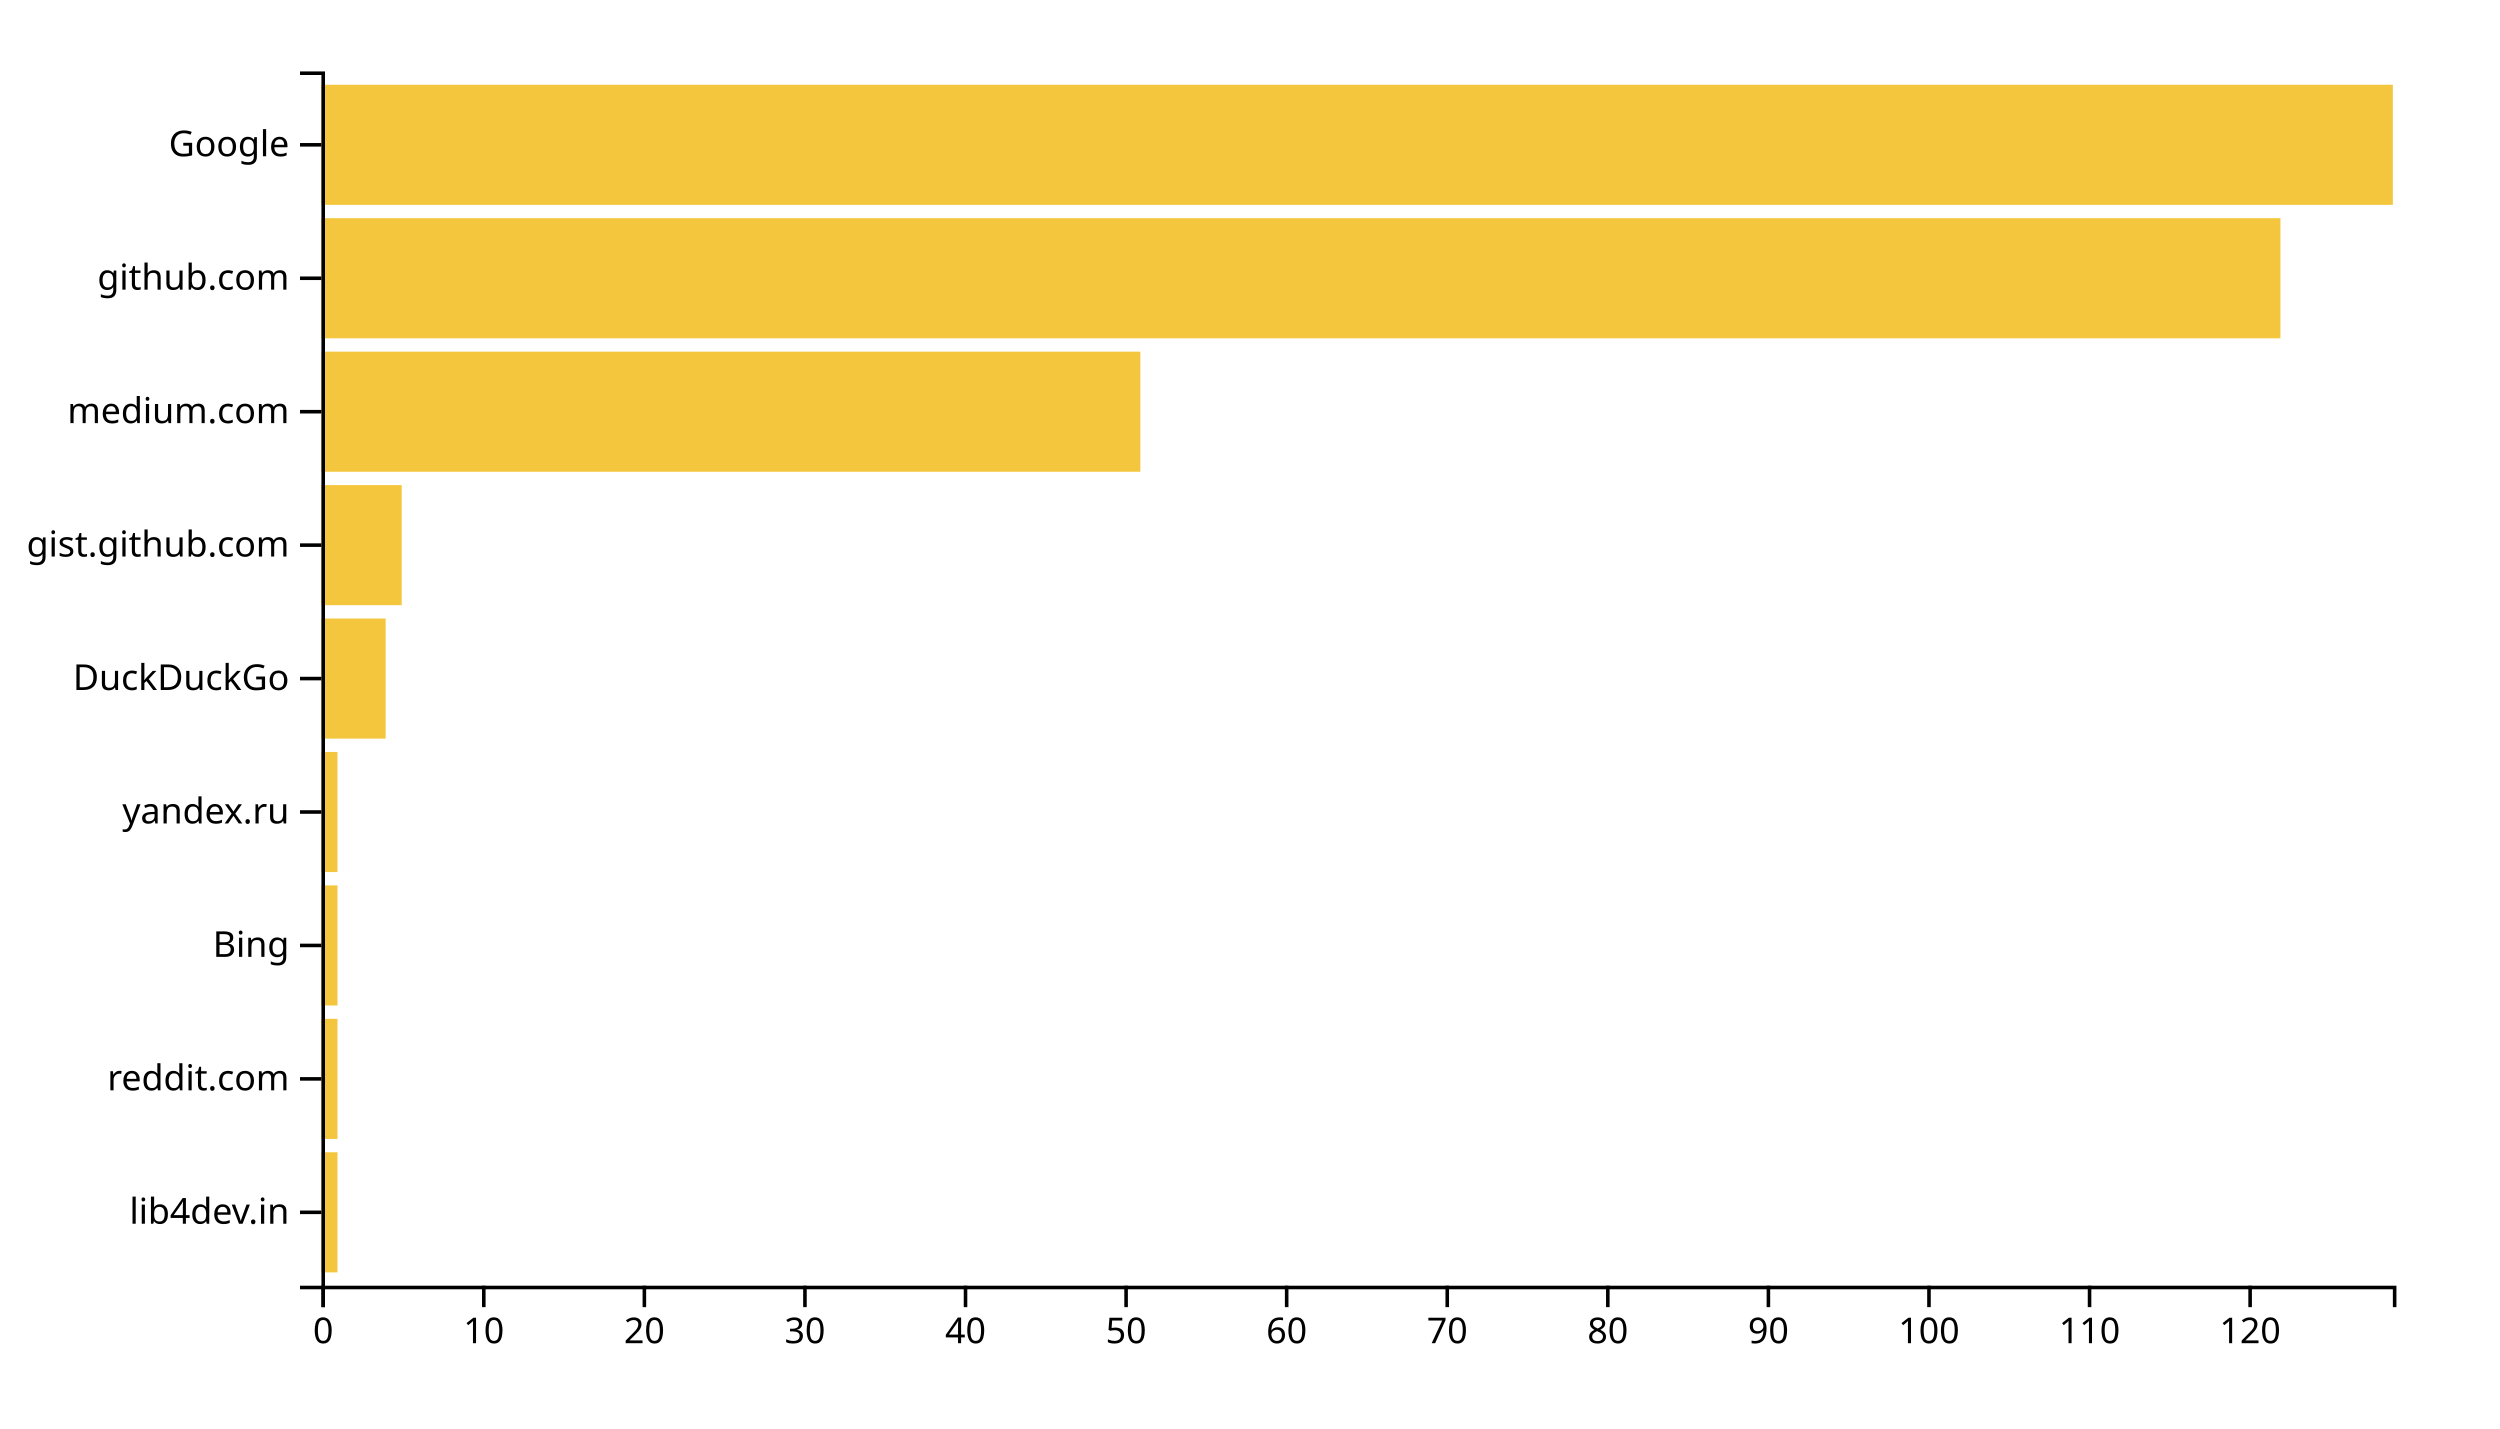
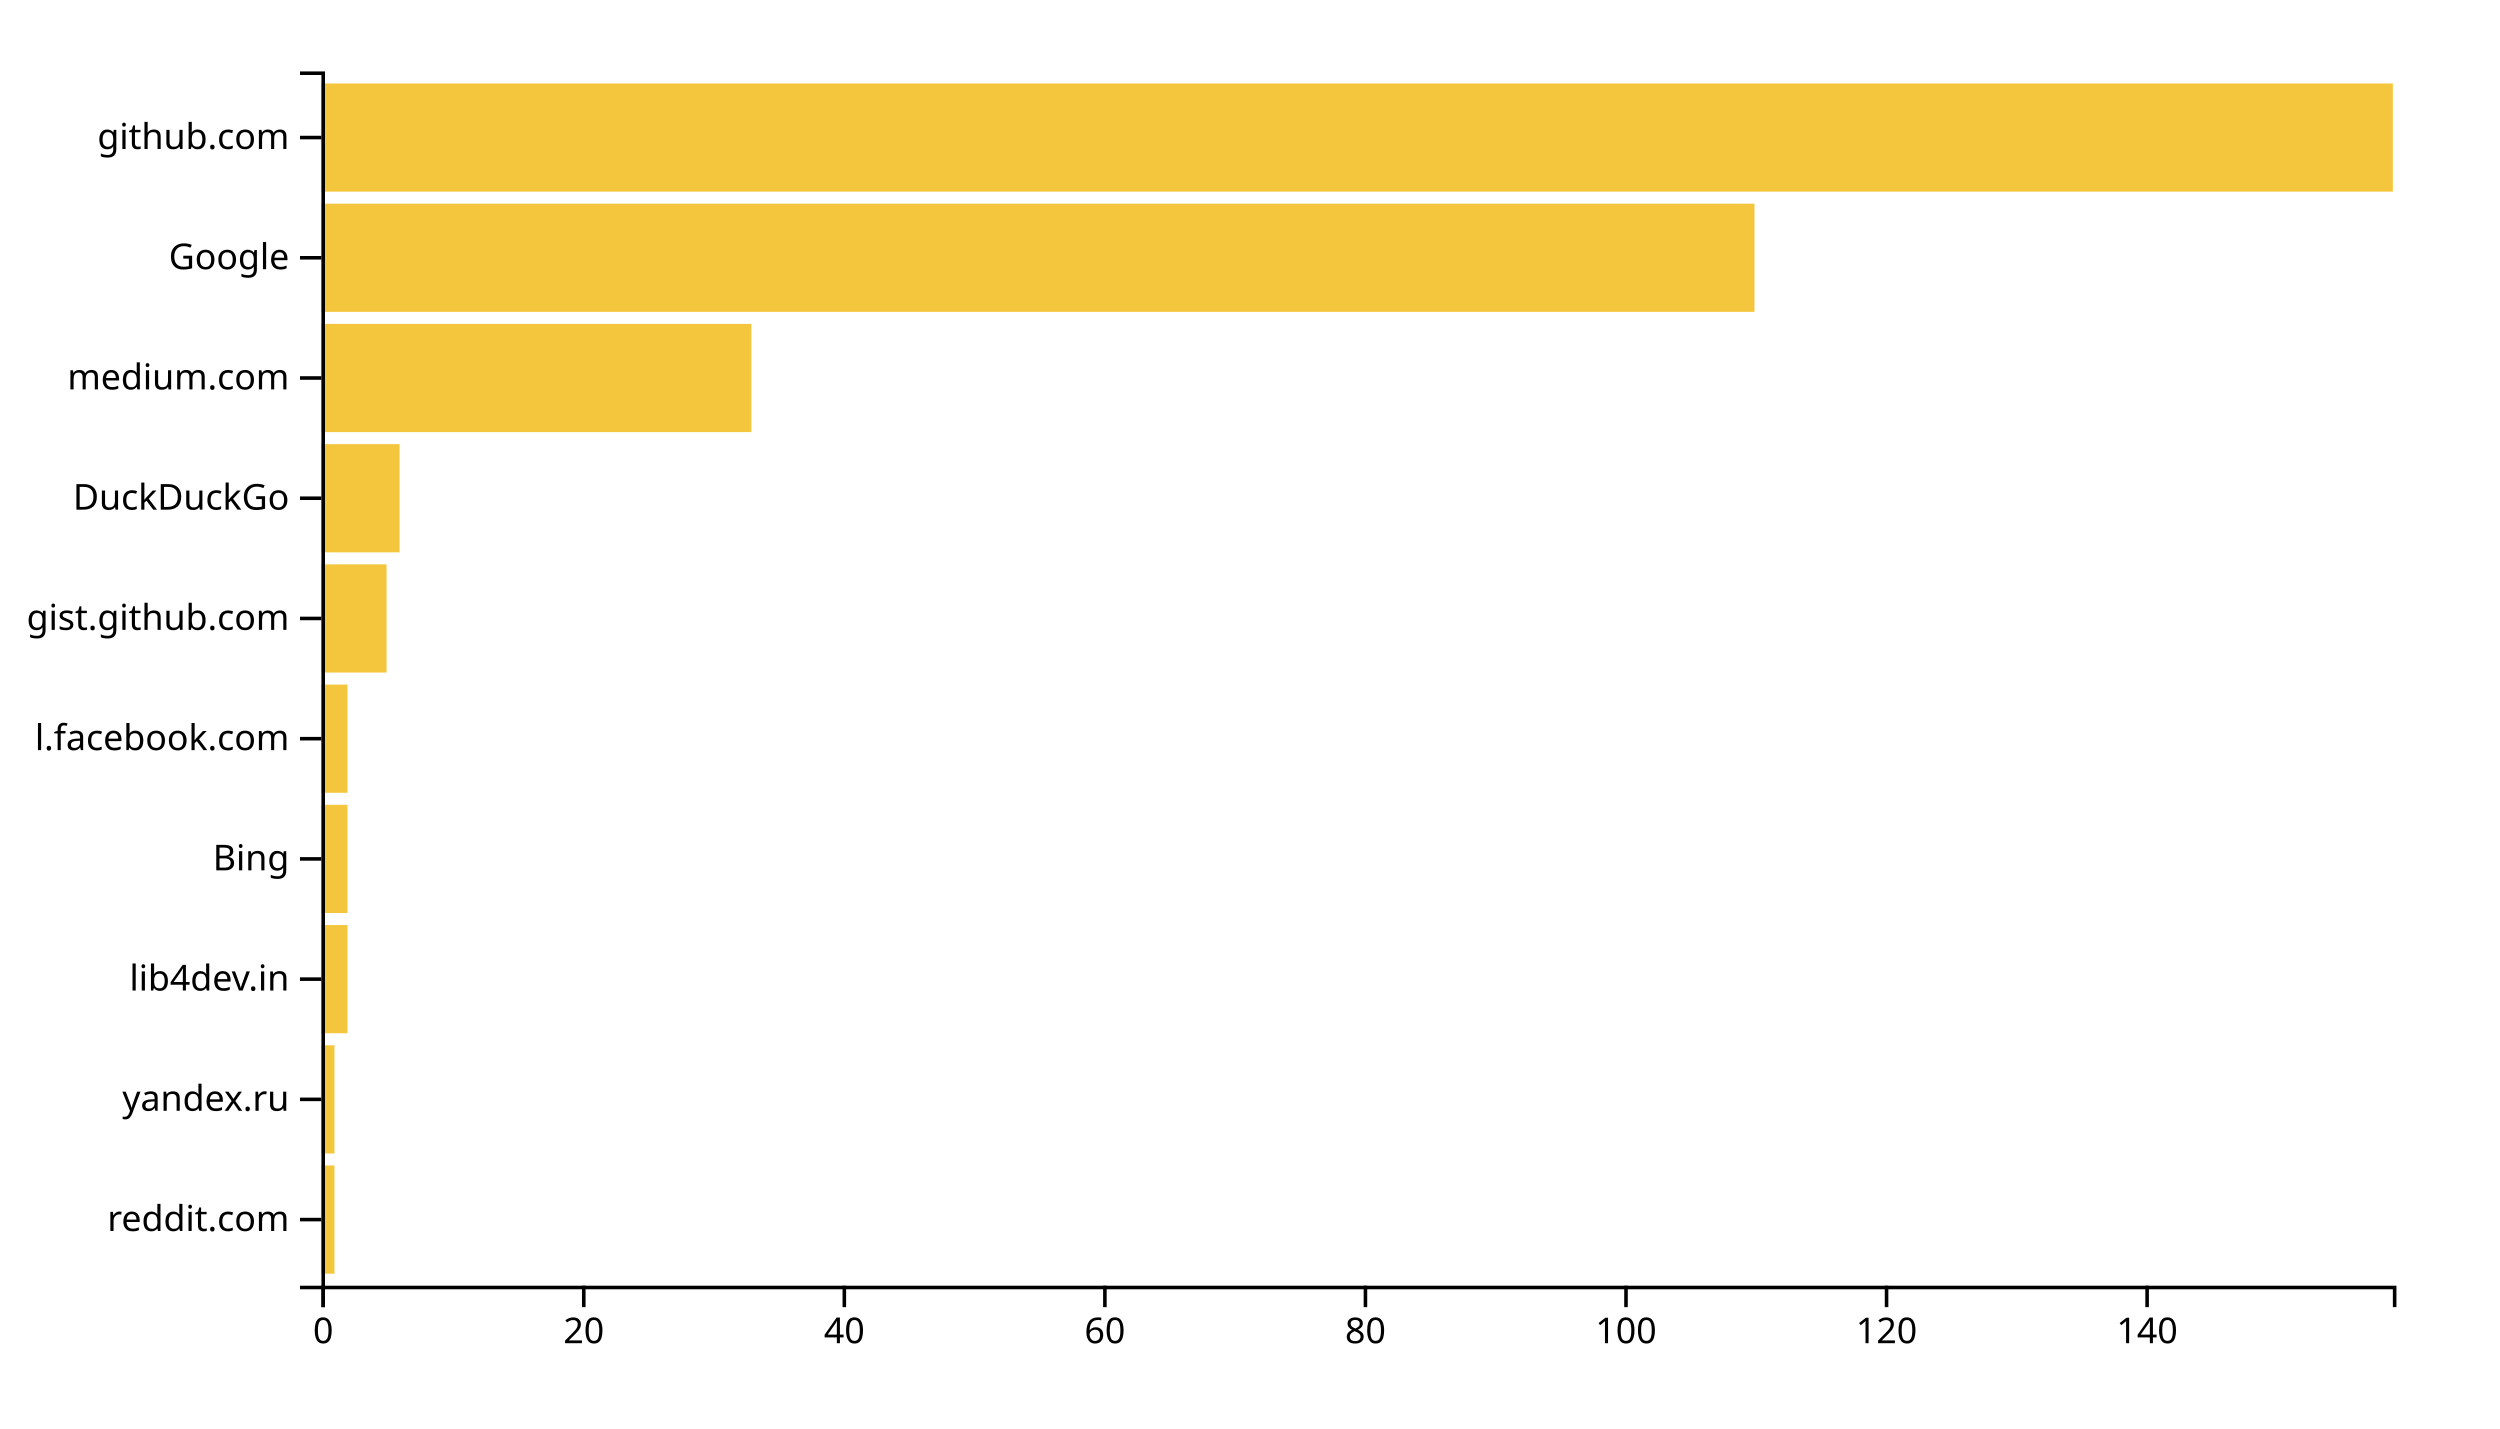
<svg xmlns="http://www.w3.org/2000/svg" width="700" height="400">
  <g transform="translate(90,20)">
-     <rect class="bar" width="4.496" y="302.637" height="33.626" style="fill: #f4c63d; text-anchor: end;" />
-     <rect class="bar" width="4.496" y="265.275" height="33.626" style="fill: #f4c63d; text-anchor: end;" />
-     <rect class="bar" width="4.496" y="227.912" height="33.626" style="fill: #f4c63d; text-anchor: end;" />
-     <rect class="bar" width="4.496" y="190.549" height="33.626" style="fill: #f4c63d; text-anchor: end;" />
-     <rect class="bar" width="17.984" y="153.187" height="33.626" style="fill: #f4c63d; text-anchor: end;" />
-     <rect class="bar" width="22.481" y="115.824" height="33.626" style="fill: #f4c63d; text-anchor: end;" />
-     <rect class="bar" width="229.302" y="78.462" height="33.626" style="fill: #f4c63d; text-anchor: end;" />
-     <rect class="bar" width="548.527" y="41.099" height="33.626" style="fill: #f4c63d; text-anchor: end;" />
-     <rect class="bar" width="580" y="3.736" height="33.626" style="fill: #f4c63d; text-anchor: end;" />
+     <rect class="bar" width="3.648" y="306.337" height="30.297" style="fill: #f4c63d; text-anchor: end;" />
+     <rect class="bar" width="3.648" y="272.673" height="30.297" style="fill: #f4c63d; text-anchor: end;" />
+     <rect class="bar" width="7.296" y="239.01" height="30.297" style="fill: #f4c63d; text-anchor: end;" />
+     <rect class="bar" width="7.296" y="205.347" height="30.297" style="fill: #f4c63d; text-anchor: end;" />
+     <rect class="bar" width="7.296" y="171.683" height="30.297" style="fill: #f4c63d; text-anchor: end;" />
+     <rect class="bar" width="18.239" y="138.02" height="30.297" style="fill: #f4c63d; text-anchor: end;" />
+     <rect class="bar" width="21.887" y="104.356" height="30.297" style="fill: #f4c63d; text-anchor: end;" />
+     <rect class="bar" width="120.377" y="70.693" height="30.297" style="fill: #f4c63d; text-anchor: end;" />
+     <rect class="bar" width="401.258" y="37.03" height="30.297" style="fill: #f4c63d; text-anchor: end;" />
+     <rect class="bar" width="580" y="3.366" height="30.297" style="fill: #f4c63d; text-anchor: end;" />
    <g transform="translate(0,340)" fill="none" font-size="10" font-family="sans-serif" text-anchor="middle">
      <path class="domain" stroke="currentColor" d="M0.5,6V0.5H580.5V6" />
      <g class="tick" opacity="1" transform="translate(0.5,0)">
        <line stroke="currentColor" y2="6" />
        <text fill="currentColor" y="9" dy="0.71em">0</text>
      </g>
-       <g class="tick" opacity="1" transform="translate(45.46124,0)">
-         <line stroke="currentColor" y2="6" />
-         <text fill="currentColor" y="9" dy="0.71em">10</text>
-       </g>
-       <g class="tick" opacity="1" transform="translate(90.42248,0)">
+       <g class="tick" opacity="1" transform="translate(73.45597,0)">
        <line stroke="currentColor" y2="6" />
        <text fill="currentColor" y="9" dy="0.71em">20</text>
      </g>
-       <g class="tick" opacity="1" transform="translate(135.3837,0)">
-         <line stroke="currentColor" y2="6" />
-         <text fill="currentColor" y="9" dy="0.71em">30</text>
-       </g>
-       <g class="tick" opacity="1" transform="translate(180.345,0)">
+       <g class="tick" opacity="1" transform="translate(146.4119,0)">
        <line stroke="currentColor" y2="6" />
        <text fill="currentColor" y="9" dy="0.71em">40</text>
      </g>
-       <g class="tick" opacity="1" transform="translate(225.3062,0)">
-         <line stroke="currentColor" y2="6" />
-         <text fill="currentColor" y="9" dy="0.71em">50</text>
-       </g>
-       <g class="tick" opacity="1" transform="translate(270.2674,0)">
+       <g class="tick" opacity="1" transform="translate(219.3679,0)">
        <line stroke="currentColor" y2="6" />
        <text fill="currentColor" y="9" dy="0.71em">60</text>
      </g>
-       <g class="tick" opacity="1" transform="translate(315.2287,0)">
-         <line stroke="currentColor" y2="6" />
-         <text fill="currentColor" y="9" dy="0.71em">70</text>
-       </g>
-       <g class="tick" opacity="1" transform="translate(360.1899,0)">
+       <g class="tick" opacity="1" transform="translate(292.3239,0)">
        <line stroke="currentColor" y2="6" />
        <text fill="currentColor" y="9" dy="0.71em">80</text>
      </g>
-       <g class="tick" opacity="1" transform="translate(405.1512,0)">
-         <line stroke="currentColor" y2="6" />
-         <text fill="currentColor" y="9" dy="0.71em">90</text>
-       </g>
-       <g class="tick" opacity="1" transform="translate(450.1124,0)">
+       <g class="tick" opacity="1" transform="translate(365.2799,0)">
        <line stroke="currentColor" y2="6" />
        <text fill="currentColor" y="9" dy="0.71em">100</text>
      </g>
-       <g class="tick" opacity="1" transform="translate(495.0736,0)">
-         <line stroke="currentColor" y2="6" />
-         <text fill="currentColor" y="9" dy="0.71em">110</text>
-       </g>
-       <g class="tick" opacity="1" transform="translate(540.0349,0)">
+       <g class="tick" opacity="1" transform="translate(438.2358,0)">
        <line stroke="currentColor" y2="6" />
        <text fill="currentColor" y="9" dy="0.71em">120</text>
+       </g>
+       <g class="tick" opacity="1" transform="translate(511.1918,0)">
+         <line stroke="currentColor" y2="6" />
+         <text fill="currentColor" y="9" dy="0.71em">140</text>
      </g>
    </g>
    <g fill="none" font-size="10" font-family="sans-serif" text-anchor="end">
      <path class="domain" stroke="currentColor" d="M-6,340.5H0.5V0.5H-6" />
-       <g class="tick" opacity="1" transform="translate(0,319.4505)">
+       <g class="tick" opacity="1" transform="translate(0,321.4851)">
+         <line stroke="currentColor" x2="-6" />
+         <text fill="currentColor" x="-9" dy="0.32em">reddit.com</text>
+       </g>
+       <g class="tick" opacity="1" transform="translate(0,287.8218)">
+         <line stroke="currentColor" x2="-6" />
+         <text fill="currentColor" x="-9" dy="0.32em">yandex.ru</text>
+       </g>
+       <g class="tick" opacity="1" transform="translate(0,254.1584)">
        <line stroke="currentColor" x2="-6" />
        <text fill="currentColor" x="-9" dy="0.32em">lib4dev.in</text>
      </g>
-       <g class="tick" opacity="1" transform="translate(0,282.0879)">
-         <line stroke="currentColor" x2="-6" />
-         <text fill="currentColor" x="-9" dy="0.32em">reddit.com</text>
-       </g>
-       <g class="tick" opacity="1" transform="translate(0,244.7253)">
+       <g class="tick" opacity="1" transform="translate(0,220.495)">
        <line stroke="currentColor" x2="-6" />
        <text fill="currentColor" x="-9" dy="0.32em">Bing</text>
      </g>
-       <g class="tick" opacity="1" transform="translate(0,207.3626)">
+       <g class="tick" opacity="1" transform="translate(0,186.8317)">
        <line stroke="currentColor" x2="-6" />
-         <text fill="currentColor" x="-9" dy="0.32em">yandex.ru</text>
+         <text fill="currentColor" x="-9" dy="0.32em">l.facebook.com</text>
      </g>
-       <g class="tick" opacity="1" transform="translate(0,170)">
+       <g class="tick" opacity="1" transform="translate(0,153.1683)">
+         <line stroke="currentColor" x2="-6" />
+         <text fill="currentColor" x="-9" dy="0.32em">gist.github.com</text>
+       </g>
+       <g class="tick" opacity="1" transform="translate(0,119.505)">
        <line stroke="currentColor" x2="-6" />
        <text fill="currentColor" x="-9" dy="0.32em">DuckDuckGo</text>
      </g>
-       <g class="tick" opacity="1" transform="translate(0,132.6374)">
-         <line stroke="currentColor" x2="-6" />
-         <text fill="currentColor" x="-9" dy="0.32em">gist.github.com</text>
-       </g>
-       <g class="tick" opacity="1" transform="translate(0,95.27473)">
+       <g class="tick" opacity="1" transform="translate(0,85.84158)">
        <line stroke="currentColor" x2="-6" />
        <text fill="currentColor" x="-9" dy="0.32em">medium.com</text>
      </g>
-       <g class="tick" opacity="1" transform="translate(0,57.91209)">
+       <g class="tick" opacity="1" transform="translate(0,52.17822)">
+         <line stroke="currentColor" x2="-6" />
+         <text fill="currentColor" x="-9" dy="0.32em">Google</text>
+       </g>
+       <g class="tick" opacity="1" transform="translate(0,18.51485)">
        <line stroke="currentColor" x2="-6" />
        <text fill="currentColor" x="-9" dy="0.32em">github.com</text>
-       </g>
-       <g class="tick" opacity="1" transform="translate(0,20.54945)">
-         <line stroke="currentColor" x2="-6" />
-         <text fill="currentColor" x="-9" dy="0.32em">Google</text>
      </g>
    </g>
  </g>
</svg>
